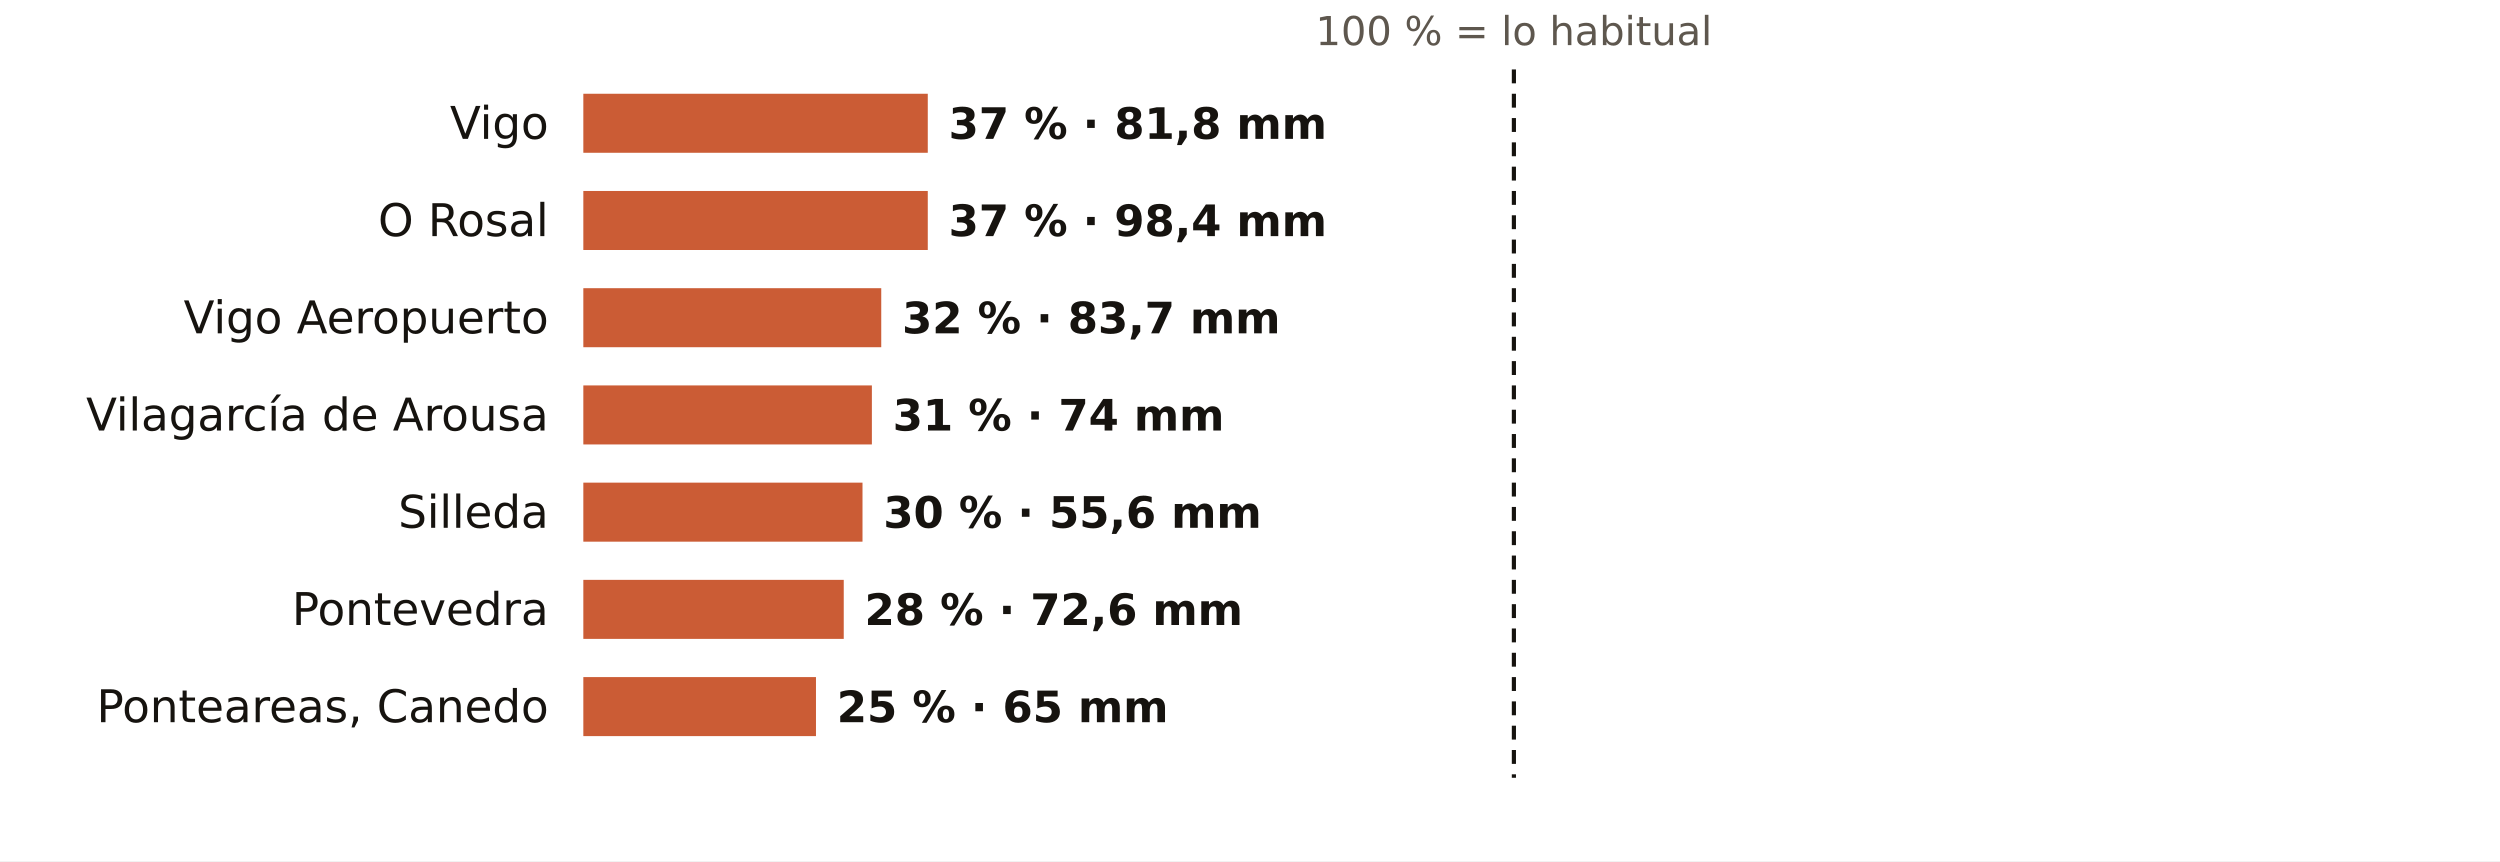
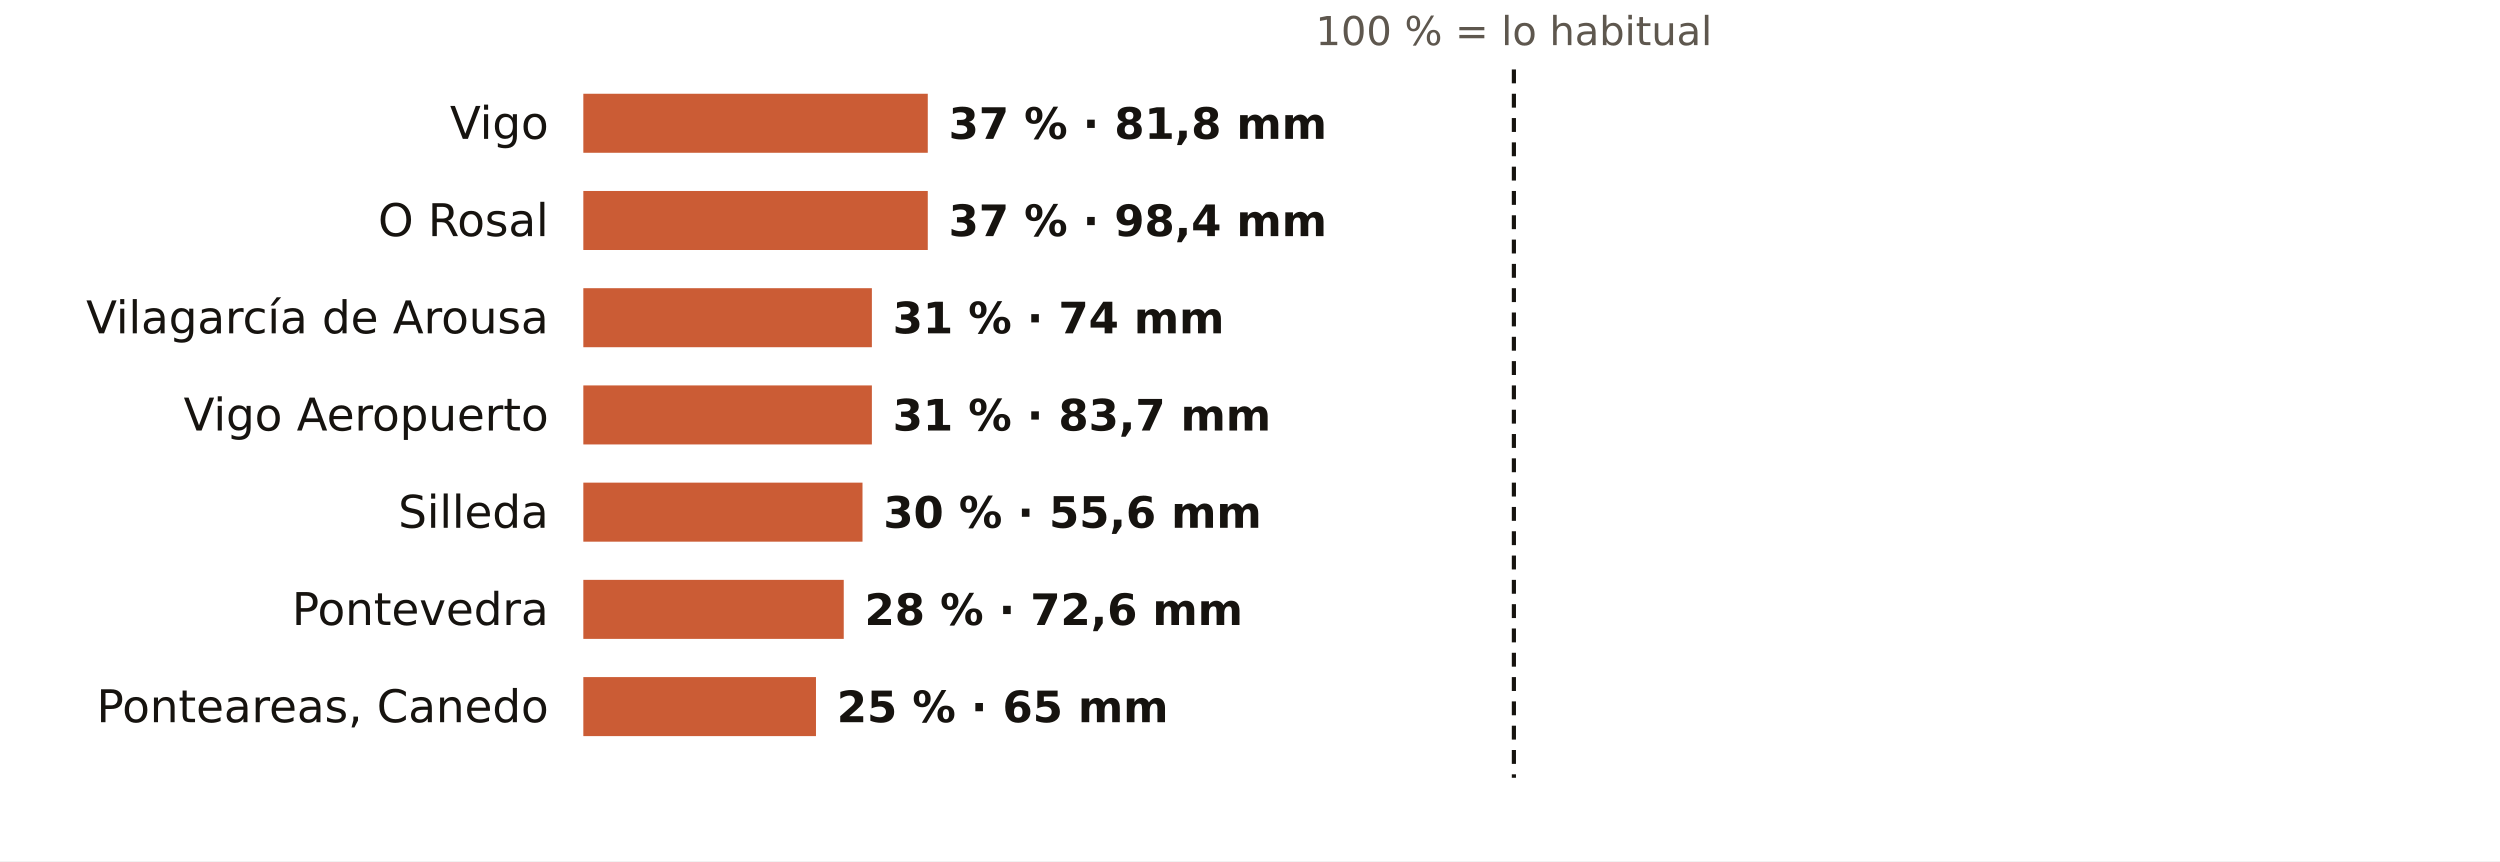
<svg xmlns="http://www.w3.org/2000/svg" viewBox="0 0 720 248" width="720" height="248" role="img" aria-label="El otoño en los pluviómetros de AEMET de Pontevedra: % de lo habitual">
  <rect width="720" height="248" fill="#FFFFFF" />
  <text x="436.0" y="13.0" font-size="11.5" fill="#5E574E" text-anchor="middle" font-weight="400" font-family="Public Sans, DejaVu Sans, Arial, sans-serif">100 % = lo habitual</text>
  <text x="158.0" y="40.0" font-size="13" fill="#16130F" text-anchor="end" font-weight="500" font-family="Public Sans, DejaVu Sans, Arial, sans-serif">Vigo</text>
  <rect x="168" y="27" width="99.2" height="17" fill="#C4461A" opacity="0.88" />
  <text x="273.2" y="40.0" font-size="12.5" fill="#16130F" text-anchor="start" font-weight="600" font-family="Public Sans, DejaVu Sans, Arial, sans-serif">37 % · 81,8 mm</text>
  <text x="158.0" y="68.0" font-size="13" fill="#16130F" text-anchor="end" font-weight="500" font-family="Public Sans, DejaVu Sans, Arial, sans-serif">O Rosal</text>
  <rect x="168" y="55" width="99.2" height="17" fill="#C4461A" opacity="0.88" />
  <text x="273.2" y="68.0" font-size="12.5" fill="#16130F" text-anchor="start" font-weight="600" font-family="Public Sans, DejaVu Sans, Arial, sans-serif">37 % · 98,4 mm</text>
-   <text x="158.0" y="96.0" font-size="13" fill="#16130F" text-anchor="end" font-weight="500" font-family="Public Sans, DejaVu Sans, Arial, sans-serif">Vigo Aeropuerto</text>
-   <rect x="168" y="83" width="85.8" height="17" fill="#C4461A" opacity="0.88" />
-   <text x="259.8" y="96.0" font-size="12.5" fill="#16130F" text-anchor="start" font-weight="600" font-family="Public Sans, DejaVu Sans, Arial, sans-serif">32 % · 83,7 mm</text>
-   <text x="158.0" y="124.0" font-size="13" fill="#16130F" text-anchor="end" font-weight="500" font-family="Public Sans, DejaVu Sans, Arial, sans-serif">Vilagarcía de Arousa</text>
+   <text x="158.0" y="96.0" font-size="13" fill="#16130F" text-anchor="end" font-weight="500" font-family="Public Sans, DejaVu Sans, Arial, sans-serif">Vilagarcía de Arousa</text>
+   <rect x="168" y="83" width="83.1" height="17" fill="#C4461A" opacity="0.88" />
+   <text x="257.1" y="96.0" font-size="12.5" fill="#16130F" text-anchor="start" font-weight="600" font-family="Public Sans, DejaVu Sans, Arial, sans-serif">31 % · 74 mm</text>
+   <text x="158.0" y="124.0" font-size="13" fill="#16130F" text-anchor="end" font-weight="500" font-family="Public Sans, DejaVu Sans, Arial, sans-serif">Vigo Aeropuerto</text>
  <rect x="168" y="111" width="83.1" height="17" fill="#C4461A" opacity="0.88" />
-   <text x="257.1" y="124.0" font-size="12.5" fill="#16130F" text-anchor="start" font-weight="600" font-family="Public Sans, DejaVu Sans, Arial, sans-serif">31 % · 74 mm</text>
+   <text x="257.1" y="124.0" font-size="12.5" fill="#16130F" text-anchor="start" font-weight="600" font-family="Public Sans, DejaVu Sans, Arial, sans-serif">31 % · 83,7 mm</text>
  <text x="158.0" y="152.0" font-size="13" fill="#16130F" text-anchor="end" font-weight="500" font-family="Public Sans, DejaVu Sans, Arial, sans-serif">Silleda</text>
  <rect x="168" y="139" width="80.4" height="17" fill="#C4461A" opacity="0.88" />
  <text x="254.4" y="152.0" font-size="12.5" fill="#16130F" text-anchor="start" font-weight="600" font-family="Public Sans, DejaVu Sans, Arial, sans-serif">30 % · 55,6 mm</text>
  <text x="158.0" y="180.0" font-size="13" fill="#16130F" text-anchor="end" font-weight="500" font-family="Public Sans, DejaVu Sans, Arial, sans-serif">Pontevedra</text>
  <rect x="168" y="167" width="75.0" height="17" fill="#C4461A" opacity="0.88" />
  <text x="249.0" y="180.0" font-size="12.5" fill="#16130F" text-anchor="start" font-weight="600" font-family="Public Sans, DejaVu Sans, Arial, sans-serif">28 % · 72,6 mm</text>
  <text x="158.0" y="208.0" font-size="13" fill="#16130F" text-anchor="end" font-weight="500" font-family="Public Sans, DejaVu Sans, Arial, sans-serif">Ponteareas, Canedo</text>
  <rect x="168" y="195" width="67.0" height="17" fill="#C4461A" opacity="0.88" />
  <text x="241.0" y="208.0" font-size="12.5" fill="#16130F" text-anchor="start" font-weight="600" font-family="Public Sans, DejaVu Sans, Arial, sans-serif">25 % · 65 mm</text>
  <line x1="436.0" x2="436.0" y1="20" y2="224" stroke="#16130F" stroke-width="1.2" stroke-dasharray="4 3" />
</svg>
